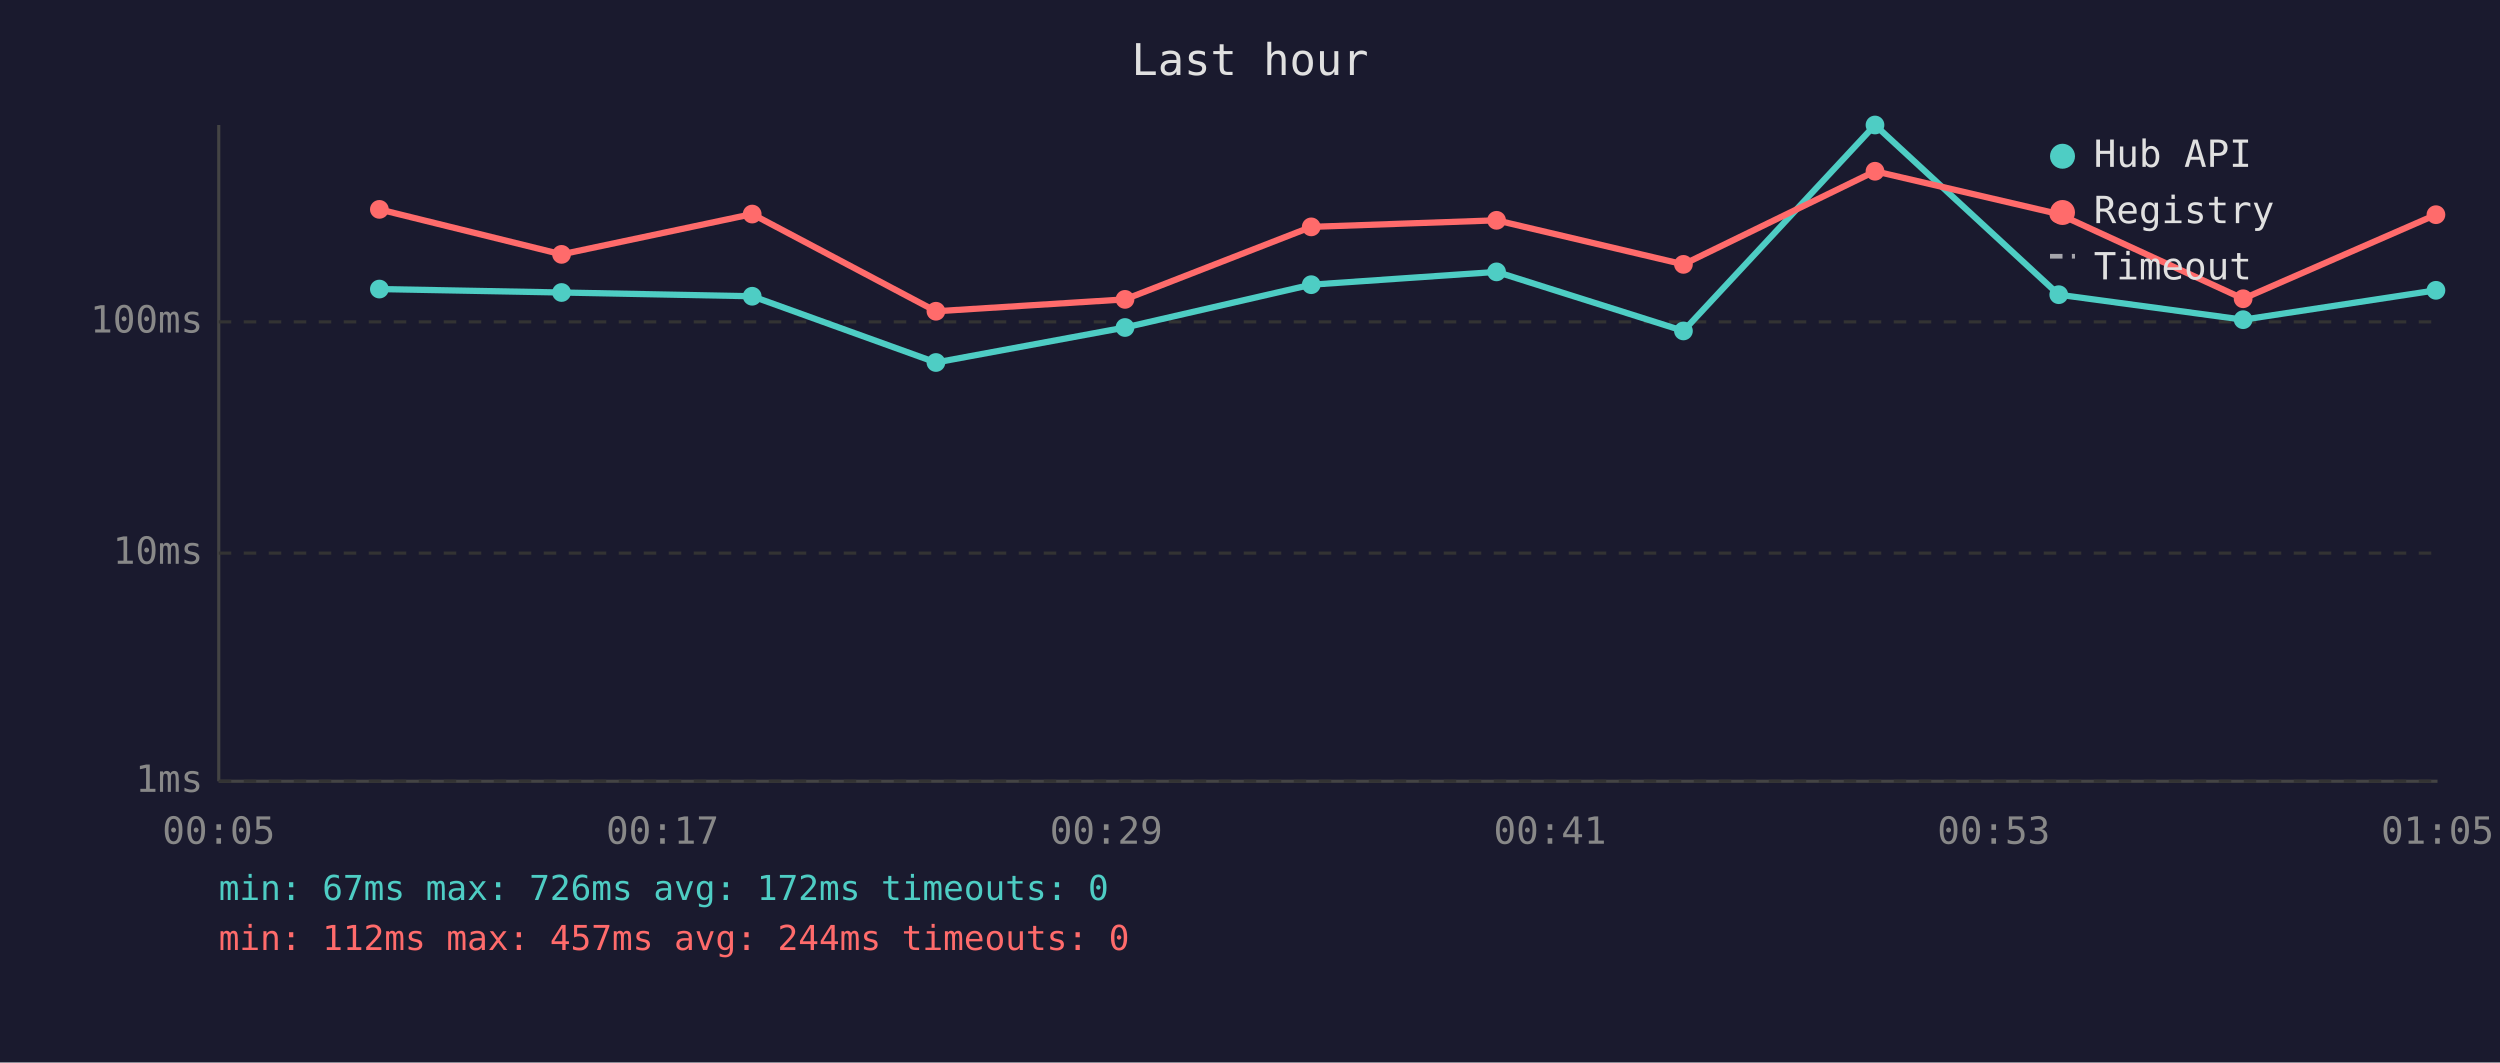
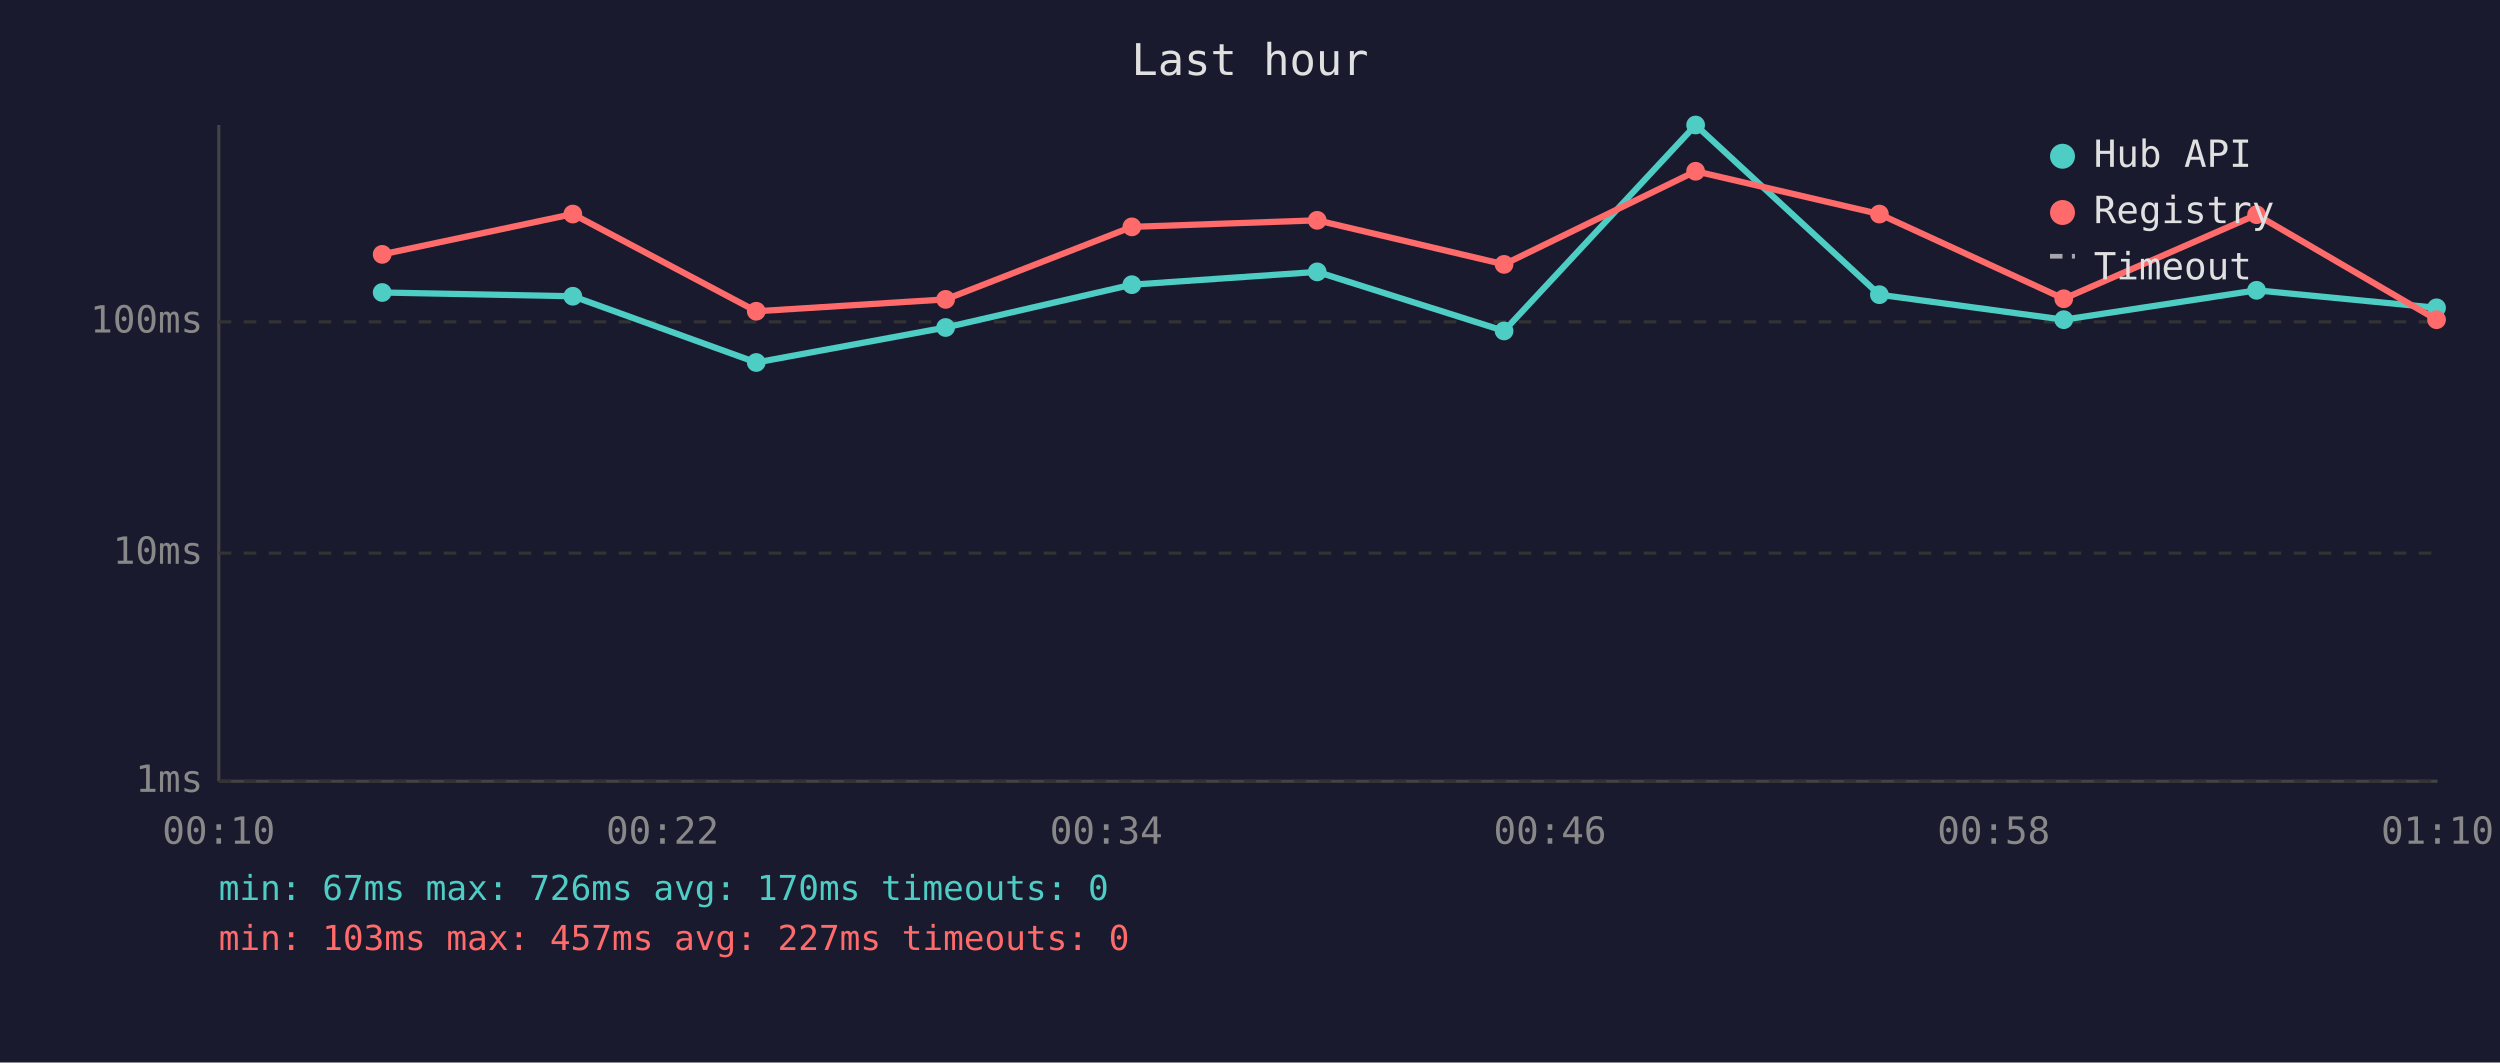
<svg xmlns="http://www.w3.org/2000/svg" viewBox="0 0 800 340" font-family="monospace" font-size="12">
  <rect width="800" height="340" fill="#1a1a2e" />
  <text x="400" y="24" fill="#e0e0e0" font-size="14" text-anchor="middle">Last hour</text>
  <line x1="70" y1="40" x2="70" y2="250" stroke="#444" stroke-width="1" />
  <line x1="70" y1="250" x2="780" y2="250" stroke="#444" stroke-width="1" />
  <line x1="70" y1="250" x2="780" y2="250" stroke="#333" stroke-width="1" stroke-dasharray="4" />
  <text x="65" y="250" fill="#888" text-anchor="end" dominant-baseline="middle">1ms</text>
  <line x1="70" y1="177" x2="780" y2="177" stroke="#333" stroke-width="1" stroke-dasharray="4" />
  <text x="65" y="177" fill="#888" text-anchor="end" dominant-baseline="middle">10ms</text>
  <line x1="70" y1="103" x2="780" y2="103" stroke="#333" stroke-width="1" stroke-dasharray="4" />
  <text x="65" y="103" fill="#888" text-anchor="end" dominant-baseline="middle">100ms</text>
-   <text x="70" y="270" fill="#888" text-anchor="middle">00:05</text>
-   <text x="212" y="270" fill="#888" text-anchor="middle">00:17</text>
-   <text x="354" y="270" fill="#888" text-anchor="middle">00:29</text>
-   <text x="496" y="270" fill="#888" text-anchor="middle">00:41</text>
-   <text x="638" y="270" fill="#888" text-anchor="middle">00:53</text>
-   <text x="780" y="270" fill="#888" text-anchor="middle">01:05</text>
-   <polyline points="121.4,92.5 179.7,93.6 240.7,94.8 299.5,116.0 360.0,104.8 419.6,91.1 478.9,87.0 538.7,105.9 600.0,40.0 658.8,94.3 717.8,102.3 779.5,92.9" fill="none" stroke="#4ecdc4" stroke-width="2" opacity="1" />
-   <circle cx="121.4" cy="92.5" r="3" fill="#4ecdc4" />
-   <circle cx="179.7" cy="93.6" r="3" fill="#4ecdc4" />
-   <circle cx="240.7" cy="94.8" r="3" fill="#4ecdc4" />
-   <circle cx="299.5" cy="116.0" r="3" fill="#4ecdc4" />
-   <circle cx="360.0" cy="104.8" r="3" fill="#4ecdc4" />
-   <circle cx="419.6" cy="91.1" r="3" fill="#4ecdc4" />
-   <circle cx="478.9" cy="87.0" r="3" fill="#4ecdc4" />
-   <circle cx="538.7" cy="105.9" r="3" fill="#4ecdc4" />
-   <circle cx="600.0" cy="40.0" r="3" fill="#4ecdc4" />
-   <circle cx="658.8" cy="94.3" r="3" fill="#4ecdc4" />
-   <circle cx="717.8" cy="102.3" r="3" fill="#4ecdc4" />
-   <circle cx="779.5" cy="92.9" r="3" fill="#4ecdc4" />
-   <polyline points="121.4,67.0 179.7,81.4 240.7,68.5 299.5,99.6 360.0,95.8 419.6,72.6 478.9,70.5 538.7,84.6 600.0,54.8 658.8,68.5 717.8,95.6 779.5,68.7" fill="none" stroke="#ff6b6b" stroke-width="2" opacity="1" />
-   <circle cx="121.4" cy="67.0" r="3" fill="#ff6b6b" />
-   <circle cx="179.7" cy="81.4" r="3" fill="#ff6b6b" />
-   <circle cx="240.7" cy="68.5" r="3" fill="#ff6b6b" />
-   <circle cx="299.5" cy="99.6" r="3" fill="#ff6b6b" />
-   <circle cx="360.0" cy="95.8" r="3" fill="#ff6b6b" />
-   <circle cx="419.6" cy="72.6" r="3" fill="#ff6b6b" />
-   <circle cx="478.9" cy="70.5" r="3" fill="#ff6b6b" />
-   <circle cx="538.7" cy="84.6" r="3" fill="#ff6b6b" />
-   <circle cx="600.0" cy="54.8" r="3" fill="#ff6b6b" />
-   <circle cx="658.8" cy="68.5" r="3" fill="#ff6b6b" />
-   <circle cx="717.8" cy="95.6" r="3" fill="#ff6b6b" />
-   <circle cx="779.5" cy="68.7" r="3" fill="#ff6b6b" />
+   <text x="70" y="270" fill="#888" text-anchor="middle">00:10</text>
+   <text x="212" y="270" fill="#888" text-anchor="middle">00:22</text>
+   <text x="354" y="270" fill="#888" text-anchor="middle">00:34</text>
+   <text x="496" y="270" fill="#888" text-anchor="middle">00:46</text>
+   <text x="638" y="270" fill="#888" text-anchor="middle">00:58</text>
+   <text x="780" y="270" fill="#888" text-anchor="middle">01:10</text>
+   <polyline points="122.3,93.6 183.3,94.8 242.0,116.0 302.6,104.8 362.2,91.1 421.5,87.0 481.3,105.9 542.6,40.0 601.4,94.3 660.4,102.3 722.1,92.9 779.7,98.5" fill="none" stroke="#4ecdc4" stroke-width="2" opacity="1" />
+   <circle cx="122.3" cy="93.6" r="3" fill="#4ecdc4" />
+   <circle cx="183.3" cy="94.8" r="3" fill="#4ecdc4" />
+   <circle cx="242.0" cy="116.0" r="3" fill="#4ecdc4" />
+   <circle cx="302.6" cy="104.8" r="3" fill="#4ecdc4" />
+   <circle cx="362.2" cy="91.1" r="3" fill="#4ecdc4" />
+   <circle cx="421.5" cy="87.0" r="3" fill="#4ecdc4" />
+   <circle cx="481.3" cy="105.9" r="3" fill="#4ecdc4" />
+   <circle cx="542.6" cy="40.0" r="3" fill="#4ecdc4" />
+   <circle cx="601.4" cy="94.3" r="3" fill="#4ecdc4" />
+   <circle cx="660.4" cy="102.3" r="3" fill="#4ecdc4" />
+   <circle cx="722.1" cy="92.9" r="3" fill="#4ecdc4" />
+   <circle cx="779.7" cy="98.5" r="3" fill="#4ecdc4" />
+   <polyline points="122.3,81.4 183.3,68.5 242.0,99.6 302.6,95.8 362.2,72.6 421.5,70.5 481.3,84.6 542.6,54.8 601.4,68.5 660.4,95.6 722.1,68.7 779.7,102.3" fill="none" stroke="#ff6b6b" stroke-width="2" opacity="1" />
+   <circle cx="122.3" cy="81.4" r="3" fill="#ff6b6b" />
+   <circle cx="183.3" cy="68.5" r="3" fill="#ff6b6b" />
+   <circle cx="242.0" cy="99.6" r="3" fill="#ff6b6b" />
+   <circle cx="302.6" cy="95.8" r="3" fill="#ff6b6b" />
+   <circle cx="362.2" cy="72.6" r="3" fill="#ff6b6b" />
+   <circle cx="421.5" cy="70.5" r="3" fill="#ff6b6b" />
+   <circle cx="481.3" cy="84.6" r="3" fill="#ff6b6b" />
+   <circle cx="542.6" cy="54.8" r="3" fill="#ff6b6b" />
+   <circle cx="601.4" cy="68.5" r="3" fill="#ff6b6b" />
+   <circle cx="660.4" cy="95.6" r="3" fill="#ff6b6b" />
+   <circle cx="722.1" cy="68.7" r="3" fill="#ff6b6b" />
+   <circle cx="779.7" cy="102.3" r="3" fill="#ff6b6b" />
  <circle cx="660" cy="50" r="4" fill="#4ecdc4" />
  <text x="670" y="50" fill="#e0e0e0" dominant-baseline="middle">Hub API</text>
  <circle cx="660" cy="68" r="4" fill="#ff6b6b" />
  <text x="670" y="68" fill="#e0e0e0" dominant-baseline="middle">Registry</text>
  <line x1="656" y1="82" x2="664" y2="82" stroke="#e0e0e0" stroke-width="1.5" stroke-dasharray="4,3" opacity="0.7" />
  <text x="670" y="86" fill="#e0e0e0" dominant-baseline="middle">Timeout</text>
-   <text x="70" y="288" fill="#4ecdc4" font-size="11">min: 67ms  max: 726ms  avg: 172ms  timeouts: 0</text>
-   <text x="70" y="304" fill="#ff6b6b" font-size="11">min: 112ms  max: 457ms  avg: 244ms  timeouts: 0</text>
+   <text x="70" y="288" fill="#4ecdc4" font-size="11">min: 67ms  max: 726ms  avg: 170ms  timeouts: 0</text>
+   <text x="70" y="304" fill="#ff6b6b" font-size="11">min: 103ms  max: 457ms  avg: 227ms  timeouts: 0</text>
</svg>
